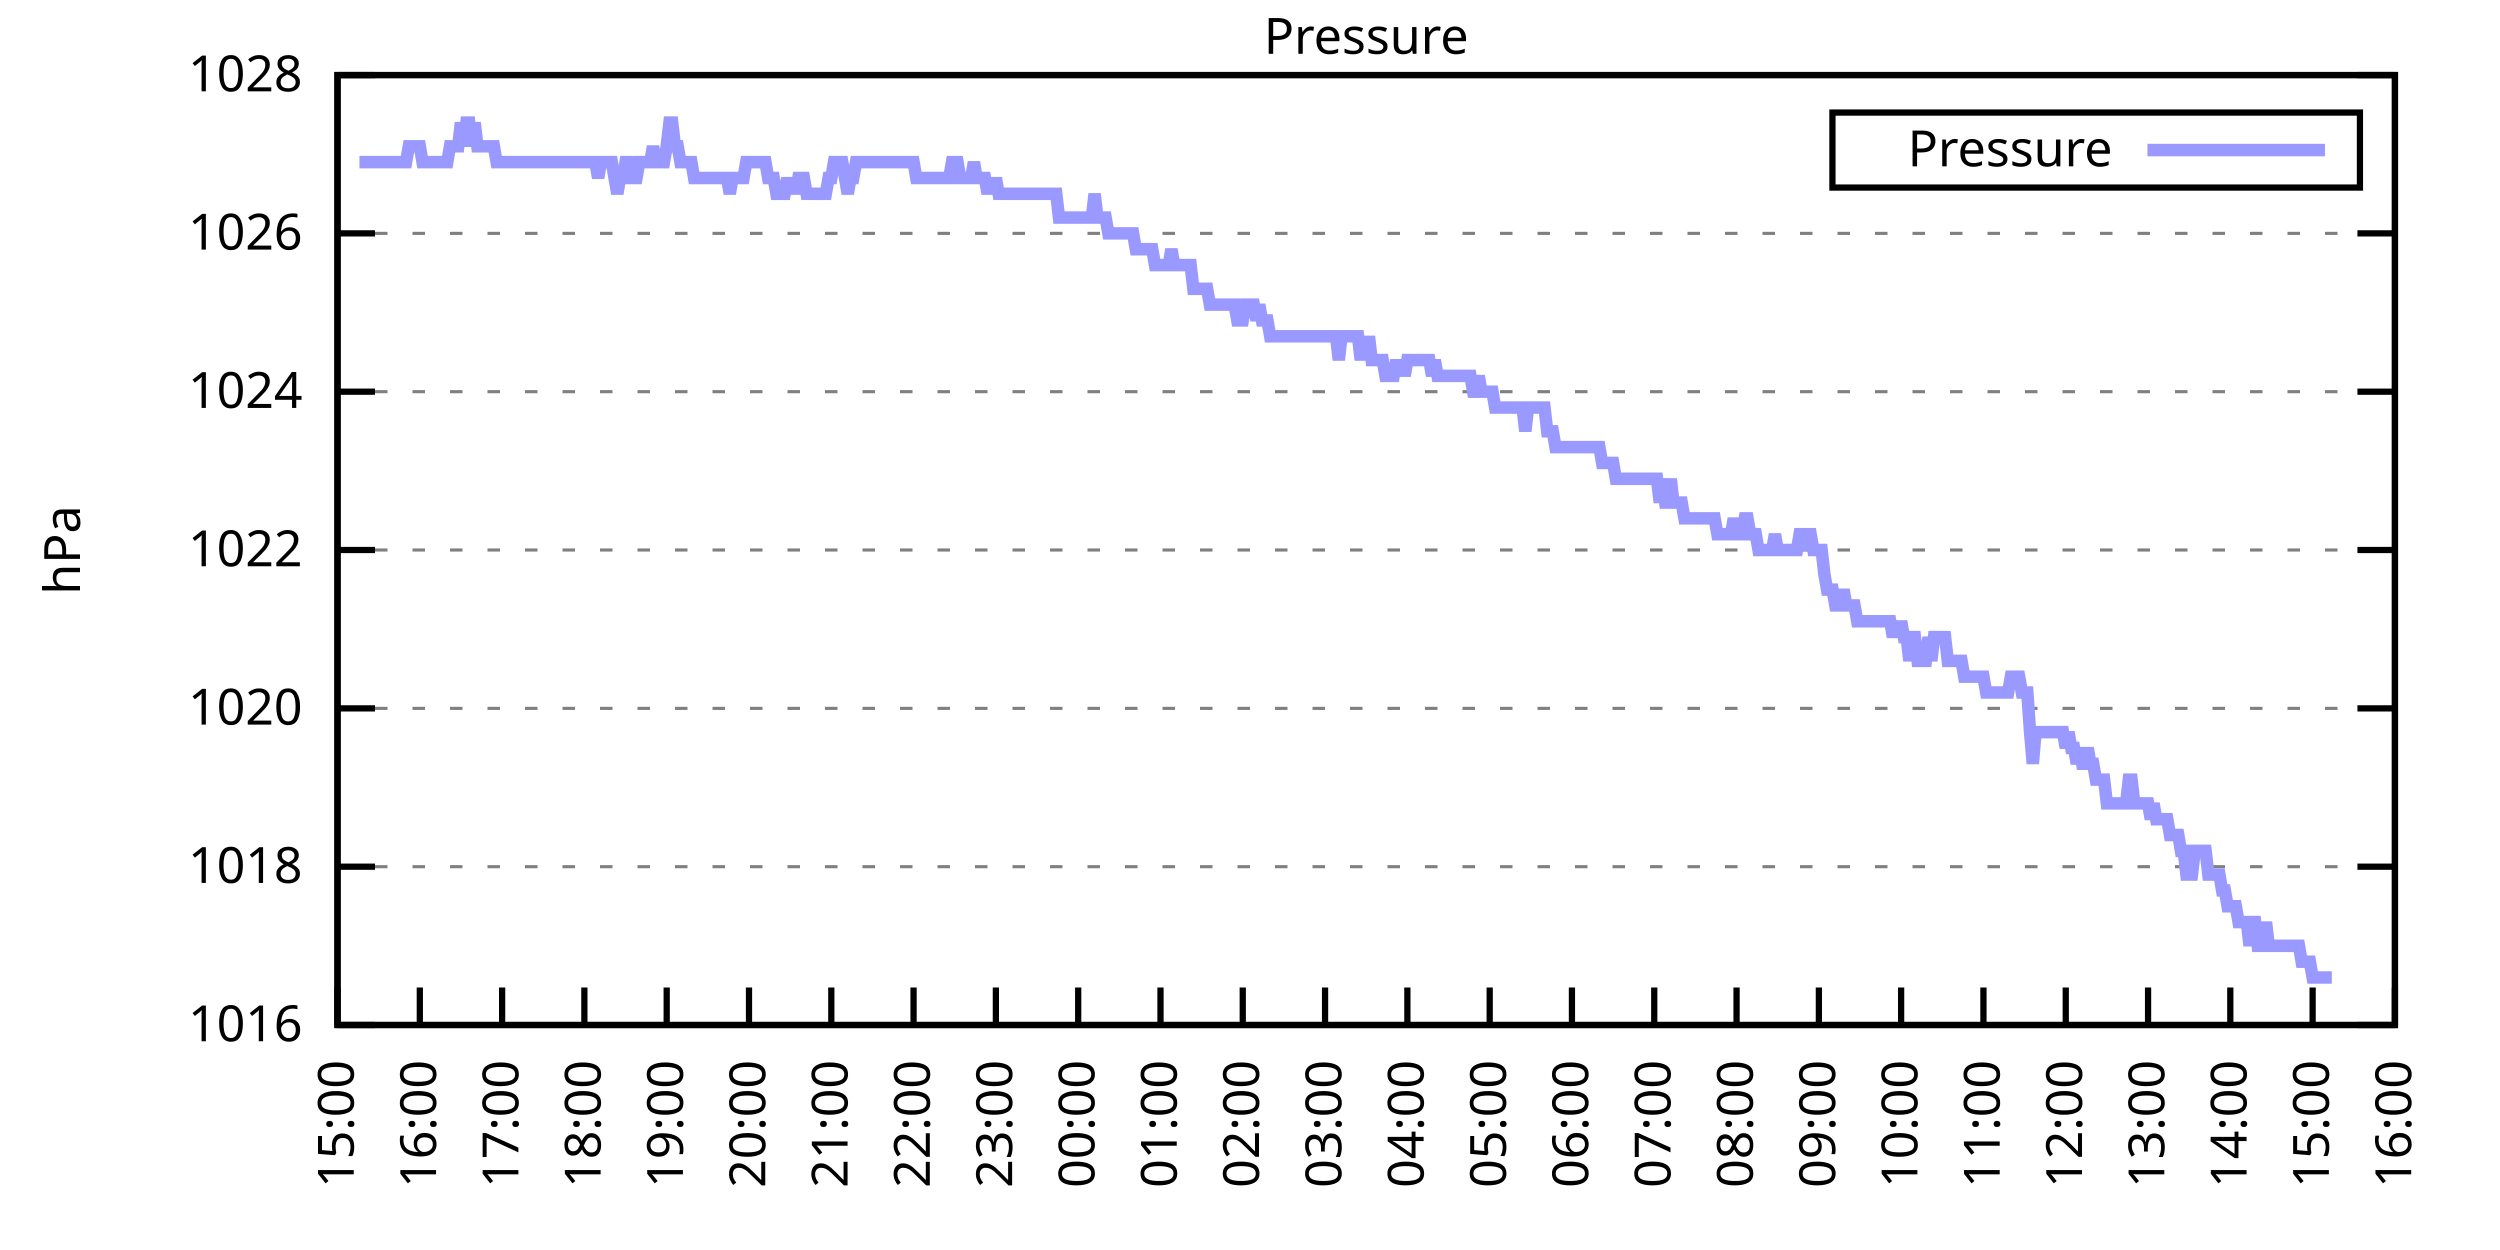
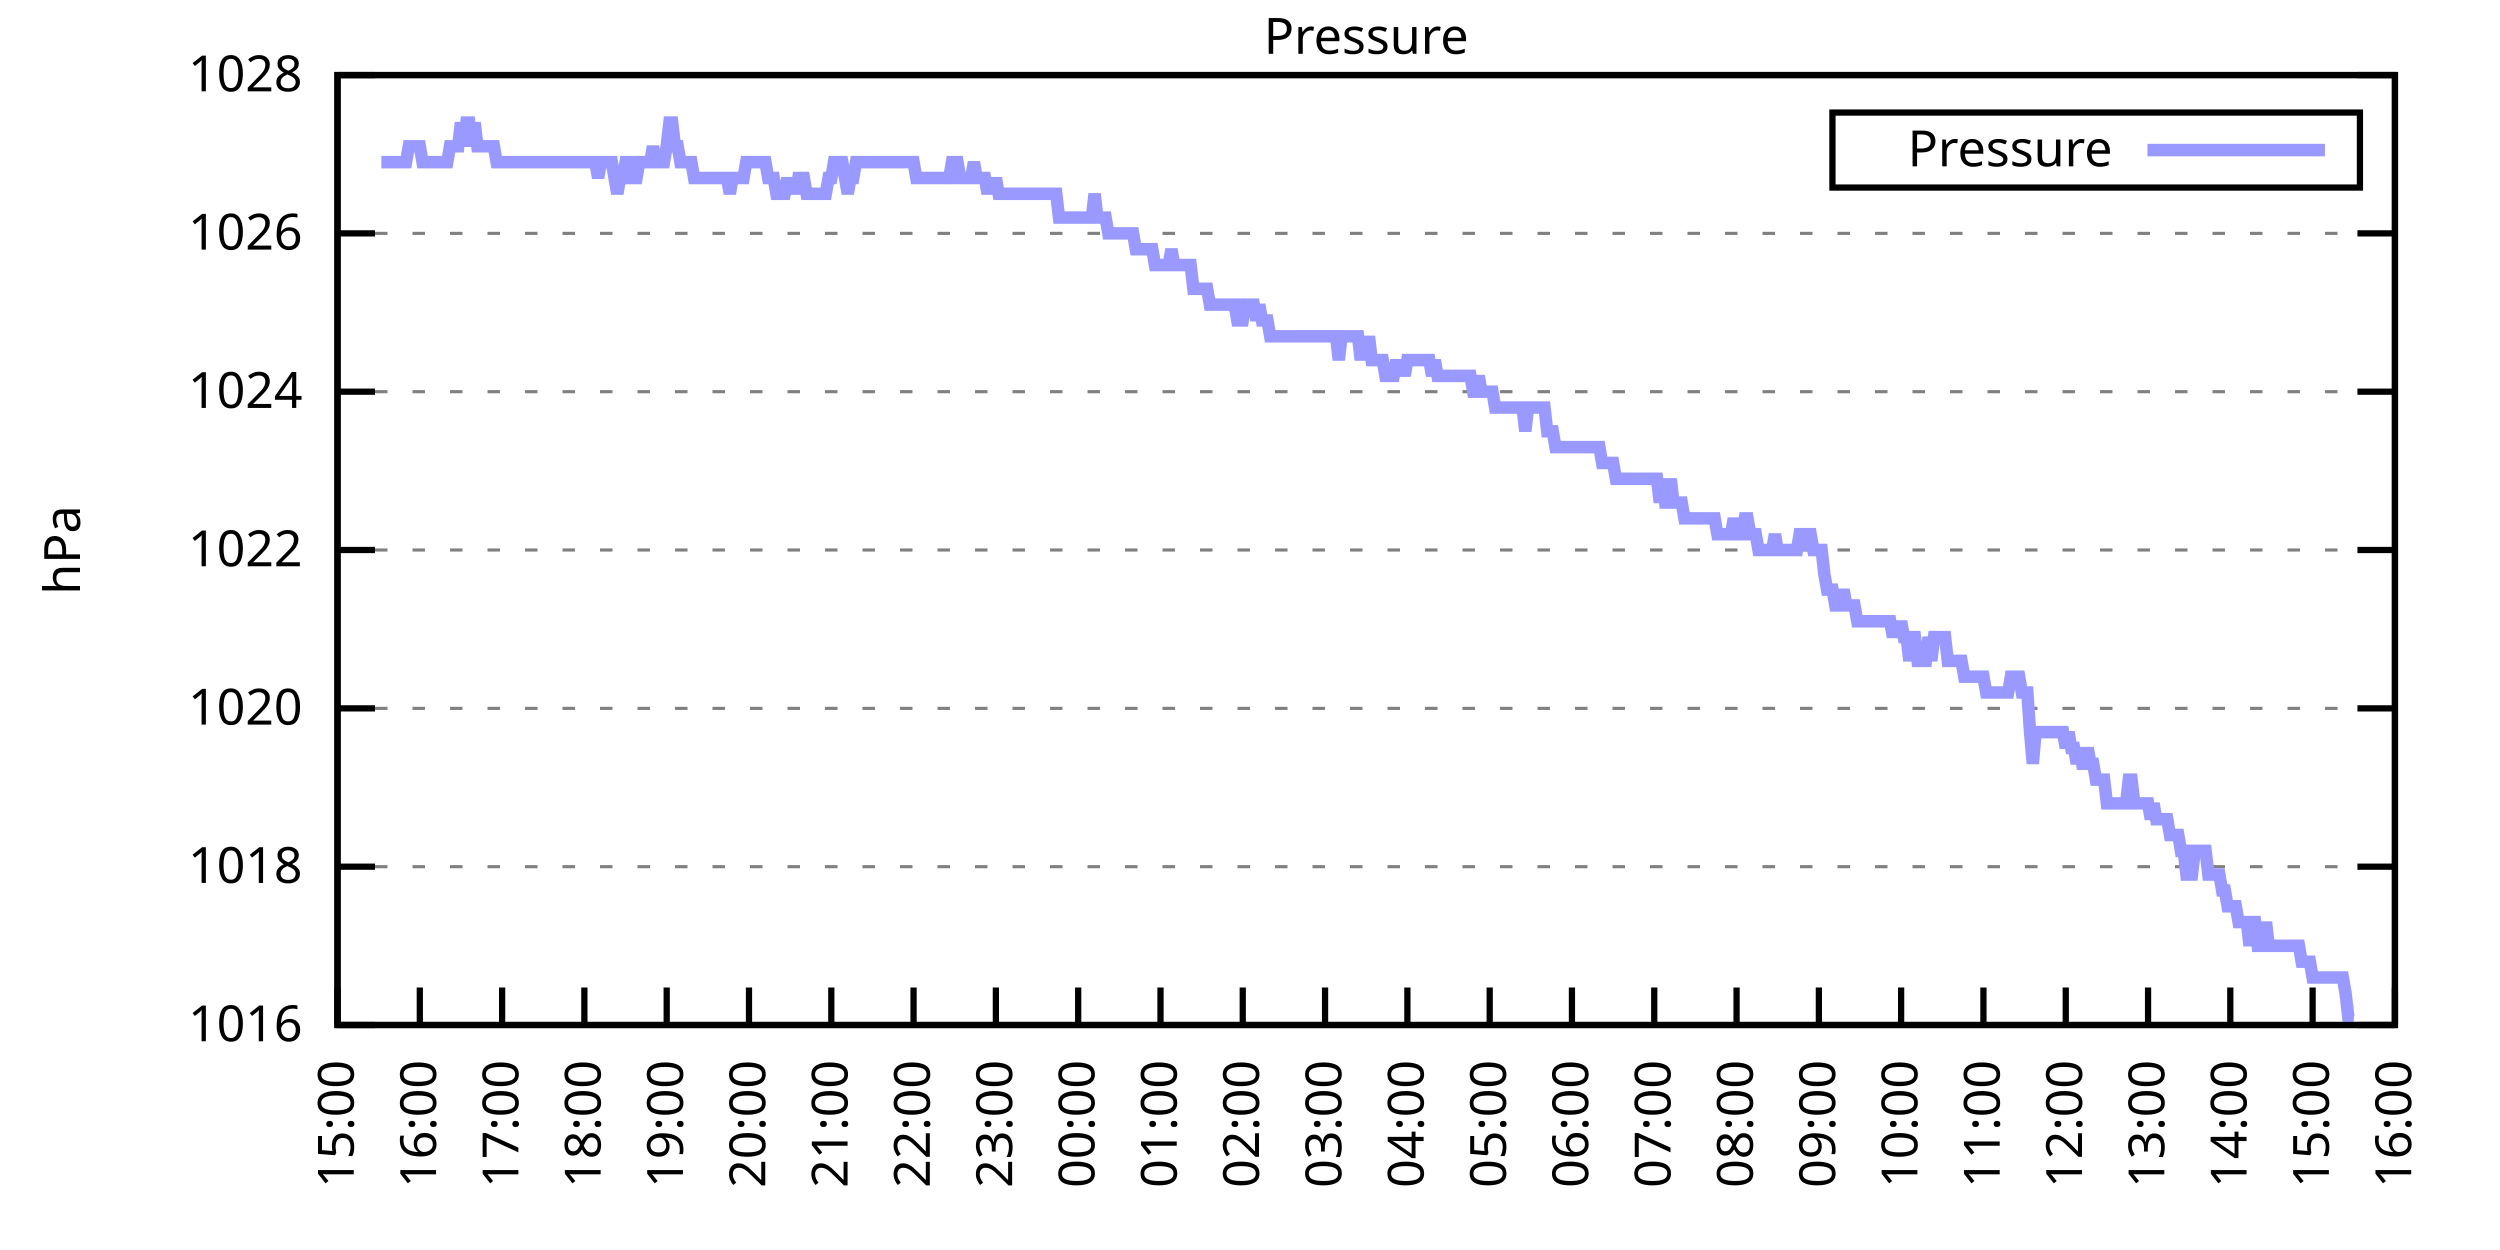
<svg xmlns="http://www.w3.org/2000/svg" xmlns:xlink="http://www.w3.org/1999/xlink" width="400" height="200" viewBox="0 0 400 200">
  <g id="gnuplot_canvas">
    <rect x="0" y="0" width="400" height="200" fill="none" />
    <defs>
      <circle id="gpDot" r="0.5" stroke-width="0.5" stroke="currentColor" />
      <path id="gpPt0" stroke-width="0.333" stroke="currentColor" d="M-1,0 h2 M0,-1 v2" />
      <path id="gpPt1" stroke-width="0.333" stroke="currentColor" d="M-1,-1 L1,1 M1,-1 L-1,1" />
      <path id="gpPt2" stroke-width="0.333" stroke="currentColor" d="M-1,0 L1,0 M0,-1 L0,1 M-1,-1 L1,1 M-1,1 L1,-1" />
      <rect id="gpPt3" stroke-width="0.333" stroke="currentColor" x="-1" y="-1" width="2" height="2" />
      <rect id="gpPt4" stroke-width="0.333" stroke="currentColor" fill="currentColor" x="-1" y="-1" width="2" height="2" />
      <circle id="gpPt5" stroke-width="0.333" stroke="currentColor" cx="0" cy="0" r="1" />
      <use xlink:href="#gpPt5" id="gpPt6" fill="currentColor" stroke="none" />
      <path id="gpPt7" stroke-width="0.333" stroke="currentColor" d="M0,-1.33 L-1.33,0.67 L1.33,0.67 z" />
      <use xlink:href="#gpPt7" id="gpPt8" fill="currentColor" stroke="none" />
      <use xlink:href="#gpPt7" id="gpPt9" stroke="currentColor" transform="rotate(180)" />
      <use xlink:href="#gpPt9" id="gpPt10" fill="currentColor" stroke="none" />
      <use xlink:href="#gpPt3" id="gpPt11" stroke="currentColor" transform="rotate(45)" />
      <use xlink:href="#gpPt11" id="gpPt12" fill="currentColor" stroke="none" />
      <path id="gpPt13" stroke-width="0.333" stroke="currentColor" d="M0,1.330 L1.265,0.411 L0.782,-1.067 L-0.782,-1.076 L-1.265,0.411 z" />
      <use xlink:href="#gpPt13" id="gpPt14" fill="currentColor" stroke="none" />
      <filter id="textbox" filterUnits="objectBoundingBox" x="0" y="0" height="1" width="1">
        <feFlood flood-color="white" flood-opacity="1" result="bgnd" />
        <feComposite in="SourceGraphic" in2="bgnd" operator="atop" />
      </filter>
      <filter id="greybox" filterUnits="objectBoundingBox" x="0" y="0" height="1" width="1">
        <feFlood flood-color="lightgrey" flood-opacity="1" result="grey" />
        <feComposite in="SourceGraphic" in2="grey" operator="atop" />
      </filter>
    </defs>
    <g fill="none" color="white" stroke="currentColor" stroke-width="1.00" stroke-linecap="butt" stroke-linejoin="miter">
</g>
    <g fill="none" color="black" stroke="currentColor" stroke-width="1.00" stroke-linecap="butt" stroke-linejoin="miter">
      <g stroke="none" shape-rendering="crispEdges">
        <polygon fill="rgb(255, 255, 255)" points="54.00,164.00 383.18,164.00 383.18,12.02 54.00,12.02 " />
      </g>
    </g>
    <g fill="none" color="black" stroke="currentColor" stroke-width="1.00" stroke-linecap="butt" stroke-linejoin="miter">
</g>
    <g fill="none" color="black" stroke="black" stroke-width="0.50" stroke-linecap="butt" stroke-linejoin="miter">
</g>
    <g fill="none" color="gray" stroke="currentColor" stroke-width="0.50" stroke-linecap="butt" stroke-linejoin="miter">
      <path stroke="gray" stroke-dasharray="2,4" class="gridline" d="M54.00,164.00 L383.19,164.00  " />
    </g>
    <g fill="none" color="gray" stroke="gray" stroke-width="1.00" stroke-linecap="butt" stroke-linejoin="miter">
</g>
    <g fill="none" color="black" stroke="currentColor" stroke-width="1.00" stroke-linecap="butt" stroke-linejoin="miter">
      <path stroke="black" d="M54.00,164.00 L60.00,164.00 M383.19,164.00 L377.19,164.00  " />
      <g transform="translate(48.40,166.60)" stroke="none" fill="black" font-family="Sans" font-size="8.00" text-anchor="end">
        <text>
          <tspan font-family="Sans"> 1016</tspan>
        </text>
      </g>
    </g>
    <g fill="none" color="black" stroke="currentColor" stroke-width="1.00" stroke-linecap="butt" stroke-linejoin="miter">
</g>
    <g fill="none" color="black" stroke="black" stroke-width="0.50" stroke-linecap="butt" stroke-linejoin="miter">
</g>
    <g fill="none" color="gray" stroke="currentColor" stroke-width="0.50" stroke-linecap="butt" stroke-linejoin="miter">
      <path stroke="gray" stroke-dasharray="2,4" class="gridline" d="M54.00,138.67 L383.19,138.67  " />
    </g>
    <g fill="none" color="gray" stroke="gray" stroke-width="1.00" stroke-linecap="butt" stroke-linejoin="miter">
</g>
    <g fill="none" color="black" stroke="currentColor" stroke-width="1.00" stroke-linecap="butt" stroke-linejoin="miter">
      <path stroke="black" d="M54.00,138.67 L60.00,138.67 M383.19,138.67 L377.19,138.67  " />
      <g transform="translate(48.40,141.27)" stroke="none" fill="black" font-family="Sans" font-size="8.00" text-anchor="end">
        <text>
          <tspan font-family="Sans"> 1018</tspan>
        </text>
      </g>
    </g>
    <g fill="none" color="black" stroke="currentColor" stroke-width="1.00" stroke-linecap="butt" stroke-linejoin="miter">
</g>
    <g fill="none" color="black" stroke="black" stroke-width="0.50" stroke-linecap="butt" stroke-linejoin="miter">
</g>
    <g fill="none" color="gray" stroke="currentColor" stroke-width="0.50" stroke-linecap="butt" stroke-linejoin="miter">
      <path stroke="gray" stroke-dasharray="2,4" class="gridline" d="M54.00,113.34 L383.19,113.34  " />
    </g>
    <g fill="none" color="gray" stroke="gray" stroke-width="1.00" stroke-linecap="butt" stroke-linejoin="miter">
</g>
    <g fill="none" color="black" stroke="currentColor" stroke-width="1.00" stroke-linecap="butt" stroke-linejoin="miter">
      <path stroke="black" d="M54.00,113.34 L60.00,113.34 M383.19,113.34 L377.19,113.34  " />
      <g transform="translate(48.40,115.94)" stroke="none" fill="black" font-family="Sans" font-size="8.00" text-anchor="end">
        <text>
          <tspan font-family="Sans"> 1020</tspan>
        </text>
      </g>
    </g>
    <g fill="none" color="black" stroke="currentColor" stroke-width="1.00" stroke-linecap="butt" stroke-linejoin="miter">
</g>
    <g fill="none" color="black" stroke="black" stroke-width="0.50" stroke-linecap="butt" stroke-linejoin="miter">
</g>
    <g fill="none" color="gray" stroke="currentColor" stroke-width="0.50" stroke-linecap="butt" stroke-linejoin="miter">
      <path stroke="gray" stroke-dasharray="2,4" class="gridline" d="M54.00,88.00 L383.19,88.00  " />
    </g>
    <g fill="none" color="gray" stroke="gray" stroke-width="1.00" stroke-linecap="butt" stroke-linejoin="miter">
</g>
    <g fill="none" color="black" stroke="currentColor" stroke-width="1.00" stroke-linecap="butt" stroke-linejoin="miter">
      <path stroke="black" d="M54.00,88.00 L60.00,88.00 M383.19,88.00 L377.19,88.00  " />
      <g transform="translate(48.40,90.60)" stroke="none" fill="black" font-family="Sans" font-size="8.00" text-anchor="end">
        <text>
          <tspan font-family="Sans"> 1022</tspan>
        </text>
      </g>
    </g>
    <g fill="none" color="black" stroke="currentColor" stroke-width="1.00" stroke-linecap="butt" stroke-linejoin="miter">
</g>
    <g fill="none" color="black" stroke="black" stroke-width="0.50" stroke-linecap="butt" stroke-linejoin="miter">
</g>
    <g fill="none" color="gray" stroke="currentColor" stroke-width="0.50" stroke-linecap="butt" stroke-linejoin="miter">
      <path stroke="gray" stroke-dasharray="2,4" class="gridline" d="M54.00,62.67 L383.19,62.67  " />
    </g>
    <g fill="none" color="gray" stroke="gray" stroke-width="1.00" stroke-linecap="butt" stroke-linejoin="miter">
</g>
    <g fill="none" color="black" stroke="currentColor" stroke-width="1.00" stroke-linecap="butt" stroke-linejoin="miter">
      <path stroke="black" d="M54.00,62.67 L60.00,62.67 M383.19,62.67 L377.19,62.67  " />
      <g transform="translate(48.40,65.27)" stroke="none" fill="black" font-family="Sans" font-size="8.00" text-anchor="end">
        <text>
          <tspan font-family="Sans"> 1024</tspan>
        </text>
      </g>
    </g>
    <g fill="none" color="black" stroke="currentColor" stroke-width="1.00" stroke-linecap="butt" stroke-linejoin="miter">
</g>
    <g fill="none" color="black" stroke="black" stroke-width="0.50" stroke-linecap="butt" stroke-linejoin="miter">
</g>
    <g fill="none" color="gray" stroke="currentColor" stroke-width="0.50" stroke-linecap="butt" stroke-linejoin="miter">
      <path stroke="gray" stroke-dasharray="2,4" class="gridline" d="M54.00,37.34 L383.19,37.34  " />
    </g>
    <g fill="none" color="gray" stroke="gray" stroke-width="1.00" stroke-linecap="butt" stroke-linejoin="miter">
</g>
    <g fill="none" color="black" stroke="currentColor" stroke-width="1.00" stroke-linecap="butt" stroke-linejoin="miter">
      <path stroke="black" d="M54.00,37.34 L60.00,37.34 M383.19,37.34 L377.19,37.34  " />
      <g transform="translate(48.40,39.94)" stroke="none" fill="black" font-family="Sans" font-size="8.00" text-anchor="end">
        <text>
          <tspan font-family="Sans"> 1026</tspan>
        </text>
      </g>
    </g>
    <g fill="none" color="black" stroke="currentColor" stroke-width="1.00" stroke-linecap="butt" stroke-linejoin="miter">
</g>
    <g fill="none" color="black" stroke="black" stroke-width="0.50" stroke-linecap="butt" stroke-linejoin="miter">
</g>
    <g fill="none" color="gray" stroke="currentColor" stroke-width="0.50" stroke-linecap="butt" stroke-linejoin="miter">
      <path stroke="gray" stroke-dasharray="2,4" class="gridline" d="M54.00,12.01 L383.19,12.01  " />
    </g>
    <g fill="none" color="gray" stroke="gray" stroke-width="1.00" stroke-linecap="butt" stroke-linejoin="miter">
</g>
    <g fill="none" color="black" stroke="currentColor" stroke-width="1.00" stroke-linecap="butt" stroke-linejoin="miter">
      <path stroke="black" d="M54.00,12.01 L60.00,12.01 M383.19,12.01 L377.19,12.01  " />
      <g transform="translate(48.40,14.61)" stroke="none" fill="black" font-family="Sans" font-size="8.00" text-anchor="end">
        <text>
          <tspan font-family="Sans"> 1028</tspan>
        </text>
      </g>
    </g>
    <g fill="none" color="black" stroke="currentColor" stroke-width="1.00" stroke-linecap="butt" stroke-linejoin="miter">
      <path stroke="black" d="M54.00,164.00 L54.00,158.00  " />
      <g transform="translate(56.60,169.60) rotate(270.00)" stroke="none" fill="black" font-family="Sans" font-size="8.00" text-anchor="end">
        <text>
          <tspan font-family="Sans">15:00</tspan>
        </text>
      </g>
    </g>
    <g fill="none" color="black" stroke="currentColor" stroke-width="1.00" stroke-linecap="butt" stroke-linejoin="miter">
      <path stroke="black" d="M67.17,164.00 L67.17,158.00  " />
      <g transform="translate(69.77,169.60) rotate(270.00)" stroke="none" fill="black" font-family="Sans" font-size="8.00" text-anchor="end">
        <text>
          <tspan font-family="Sans">16:00</tspan>
        </text>
      </g>
    </g>
    <g fill="none" color="black" stroke="currentColor" stroke-width="1.00" stroke-linecap="butt" stroke-linejoin="miter">
      <path stroke="black" d="M80.34,164.00 L80.34,158.00  " />
      <g transform="translate(82.94,169.60) rotate(270.00)" stroke="none" fill="black" font-family="Sans" font-size="8.00" text-anchor="end">
        <text>
          <tspan font-family="Sans">17:00</tspan>
        </text>
      </g>
    </g>
    <g fill="none" color="black" stroke="currentColor" stroke-width="1.00" stroke-linecap="butt" stroke-linejoin="miter">
      <path stroke="black" d="M93.50,164.00 L93.50,158.00  " />
      <g transform="translate(96.10,169.60) rotate(270.00)" stroke="none" fill="black" font-family="Sans" font-size="8.00" text-anchor="end">
        <text>
          <tspan font-family="Sans">18:00</tspan>
        </text>
      </g>
    </g>
    <g fill="none" color="black" stroke="currentColor" stroke-width="1.00" stroke-linecap="butt" stroke-linejoin="miter">
      <path stroke="black" d="M106.67,164.00 L106.67,158.00  " />
      <g transform="translate(109.27,169.60) rotate(270.00)" stroke="none" fill="black" font-family="Sans" font-size="8.00" text-anchor="end">
        <text>
          <tspan font-family="Sans">19:00</tspan>
        </text>
      </g>
    </g>
    <g fill="none" color="black" stroke="currentColor" stroke-width="1.00" stroke-linecap="butt" stroke-linejoin="miter">
      <path stroke="black" d="M119.84,164.00 L119.84,158.00  " />
      <g transform="translate(122.44,169.60) rotate(270.00)" stroke="none" fill="black" font-family="Sans" font-size="8.00" text-anchor="end">
        <text>
          <tspan font-family="Sans">20:00</tspan>
        </text>
      </g>
    </g>
    <g fill="none" color="black" stroke="currentColor" stroke-width="1.00" stroke-linecap="butt" stroke-linejoin="miter">
      <path stroke="black" d="M133.01,164.00 L133.01,158.00  " />
      <g transform="translate(135.61,169.60) rotate(270.00)" stroke="none" fill="black" font-family="Sans" font-size="8.00" text-anchor="end">
        <text>
          <tspan font-family="Sans">21:00</tspan>
        </text>
      </g>
    </g>
    <g fill="none" color="black" stroke="currentColor" stroke-width="1.00" stroke-linecap="butt" stroke-linejoin="miter">
      <path stroke="black" d="M146.17,164.00 L146.17,158.00  " />
      <g transform="translate(148.77,169.60) rotate(270.00)" stroke="none" fill="black" font-family="Sans" font-size="8.00" text-anchor="end">
        <text>
          <tspan font-family="Sans">22:00</tspan>
        </text>
      </g>
    </g>
    <g fill="none" color="black" stroke="currentColor" stroke-width="1.00" stroke-linecap="butt" stroke-linejoin="miter">
      <path stroke="black" d="M159.34,164.00 L159.34,158.00  " />
      <g transform="translate(161.94,169.60) rotate(270.00)" stroke="none" fill="black" font-family="Sans" font-size="8.00" text-anchor="end">
        <text>
          <tspan font-family="Sans">23:00</tspan>
        </text>
      </g>
    </g>
    <g fill="none" color="black" stroke="currentColor" stroke-width="1.00" stroke-linecap="butt" stroke-linejoin="miter">
      <path stroke="black" d="M172.51,164.00 L172.51,158.00  " />
      <g transform="translate(175.11,169.60) rotate(270.00)" stroke="none" fill="black" font-family="Sans" font-size="8.00" text-anchor="end">
        <text>
          <tspan font-family="Sans">00:00</tspan>
        </text>
      </g>
    </g>
    <g fill="none" color="black" stroke="currentColor" stroke-width="1.00" stroke-linecap="butt" stroke-linejoin="miter">
      <path stroke="black" d="M185.68,164.00 L185.68,158.00  " />
      <g transform="translate(188.28,169.60) rotate(270.00)" stroke="none" fill="black" font-family="Sans" font-size="8.00" text-anchor="end">
        <text>
          <tspan font-family="Sans">01:00</tspan>
        </text>
      </g>
    </g>
    <g fill="none" color="black" stroke="currentColor" stroke-width="1.00" stroke-linecap="butt" stroke-linejoin="miter">
      <path stroke="black" d="M198.84,164.00 L198.84,158.00  " />
      <g transform="translate(201.44,169.60) rotate(270.00)" stroke="none" fill="black" font-family="Sans" font-size="8.00" text-anchor="end">
        <text>
          <tspan font-family="Sans">02:00</tspan>
        </text>
      </g>
    </g>
    <g fill="none" color="black" stroke="currentColor" stroke-width="1.00" stroke-linecap="butt" stroke-linejoin="miter">
      <path stroke="black" d="M212.01,164.00 L212.01,158.00  " />
      <g transform="translate(214.61,169.60) rotate(270.00)" stroke="none" fill="black" font-family="Sans" font-size="8.00" text-anchor="end">
        <text>
          <tspan font-family="Sans">03:00</tspan>
        </text>
      </g>
    </g>
    <g fill="none" color="black" stroke="currentColor" stroke-width="1.00" stroke-linecap="butt" stroke-linejoin="miter">
      <path stroke="black" d="M225.18,164.00 L225.18,158.00  " />
      <g transform="translate(227.78,169.60) rotate(270.00)" stroke="none" fill="black" font-family="Sans" font-size="8.00" text-anchor="end">
        <text>
          <tspan font-family="Sans">04:00</tspan>
        </text>
      </g>
    </g>
    <g fill="none" color="black" stroke="currentColor" stroke-width="1.00" stroke-linecap="butt" stroke-linejoin="miter">
      <path stroke="black" d="M238.35,164.00 L238.35,158.00  " />
      <g transform="translate(240.95,169.60) rotate(270.00)" stroke="none" fill="black" font-family="Sans" font-size="8.00" text-anchor="end">
        <text>
          <tspan font-family="Sans">05:00</tspan>
        </text>
      </g>
    </g>
    <g fill="none" color="black" stroke="currentColor" stroke-width="1.00" stroke-linecap="butt" stroke-linejoin="miter">
      <path stroke="black" d="M251.51,164.00 L251.51,158.00  " />
      <g transform="translate(254.11,169.60) rotate(270.00)" stroke="none" fill="black" font-family="Sans" font-size="8.00" text-anchor="end">
        <text>
          <tspan font-family="Sans">06:00</tspan>
        </text>
      </g>
    </g>
    <g fill="none" color="black" stroke="currentColor" stroke-width="1.00" stroke-linecap="butt" stroke-linejoin="miter">
      <path stroke="black" d="M264.68,164.00 L264.68,158.00  " />
      <g transform="translate(267.28,169.60) rotate(270.00)" stroke="none" fill="black" font-family="Sans" font-size="8.00" text-anchor="end">
        <text>
          <tspan font-family="Sans">07:00</tspan>
        </text>
      </g>
    </g>
    <g fill="none" color="black" stroke="currentColor" stroke-width="1.00" stroke-linecap="butt" stroke-linejoin="miter">
      <path stroke="black" d="M277.85,164.00 L277.85,158.00  " />
      <g transform="translate(280.45,169.60) rotate(270.00)" stroke="none" fill="black" font-family="Sans" font-size="8.00" text-anchor="end">
        <text>
          <tspan font-family="Sans">08:00</tspan>
        </text>
      </g>
    </g>
    <g fill="none" color="black" stroke="currentColor" stroke-width="1.00" stroke-linecap="butt" stroke-linejoin="miter">
      <path stroke="black" d="M291.02,164.00 L291.02,158.00  " />
      <g transform="translate(293.62,169.60) rotate(270.00)" stroke="none" fill="black" font-family="Sans" font-size="8.00" text-anchor="end">
        <text>
          <tspan font-family="Sans">09:00</tspan>
        </text>
      </g>
    </g>
    <g fill="none" color="black" stroke="currentColor" stroke-width="1.00" stroke-linecap="butt" stroke-linejoin="miter">
      <path stroke="black" d="M304.18,164.00 L304.18,158.00  " />
      <g transform="translate(306.78,169.60) rotate(270.00)" stroke="none" fill="black" font-family="Sans" font-size="8.00" text-anchor="end">
        <text>
          <tspan font-family="Sans">10:00</tspan>
        </text>
      </g>
    </g>
    <g fill="none" color="black" stroke="currentColor" stroke-width="1.00" stroke-linecap="butt" stroke-linejoin="miter">
      <path stroke="black" d="M317.35,164.00 L317.35,158.00  " />
      <g transform="translate(319.95,169.60) rotate(270.00)" stroke="none" fill="black" font-family="Sans" font-size="8.00" text-anchor="end">
        <text>
          <tspan font-family="Sans">11:00</tspan>
        </text>
      </g>
    </g>
    <g fill="none" color="black" stroke="currentColor" stroke-width="1.00" stroke-linecap="butt" stroke-linejoin="miter">
      <path stroke="black" d="M330.52,164.00 L330.52,158.00  " />
      <g transform="translate(333.12,169.60) rotate(270.00)" stroke="none" fill="black" font-family="Sans" font-size="8.00" text-anchor="end">
        <text>
          <tspan font-family="Sans">12:00</tspan>
        </text>
      </g>
    </g>
    <g fill="none" color="black" stroke="currentColor" stroke-width="1.00" stroke-linecap="butt" stroke-linejoin="miter">
      <path stroke="black" d="M343.69,164.00 L343.69,158.00  " />
      <g transform="translate(346.29,169.60) rotate(270.00)" stroke="none" fill="black" font-family="Sans" font-size="8.00" text-anchor="end">
        <text>
          <tspan font-family="Sans">13:00</tspan>
        </text>
      </g>
    </g>
    <g fill="none" color="black" stroke="currentColor" stroke-width="1.00" stroke-linecap="butt" stroke-linejoin="miter">
      <path stroke="black" d="M356.85,164.00 L356.85,158.00  " />
      <g transform="translate(359.45,169.60) rotate(270.00)" stroke="none" fill="black" font-family="Sans" font-size="8.00" text-anchor="end">
        <text>
          <tspan font-family="Sans">14:00</tspan>
        </text>
      </g>
    </g>
    <g fill="none" color="black" stroke="currentColor" stroke-width="1.00" stroke-linecap="butt" stroke-linejoin="miter">
      <path stroke="black" d="M370.02,164.00 L370.02,158.00  " />
      <g transform="translate(372.62,169.60) rotate(270.00)" stroke="none" fill="black" font-family="Sans" font-size="8.00" text-anchor="end">
        <text>
          <tspan font-family="Sans">15:00</tspan>
        </text>
      </g>
    </g>
    <g fill="none" color="black" stroke="currentColor" stroke-width="1.00" stroke-linecap="butt" stroke-linejoin="miter">
      <path stroke="black" d="M383.19,164.00 L383.19,158.00  " />
      <g transform="translate(385.79,169.60) rotate(270.00)" stroke="none" fill="black" font-family="Sans" font-size="8.00" text-anchor="end">
        <text>
          <tspan font-family="Sans">16:00</tspan>
        </text>
      </g>
    </g>
    <g fill="none" color="black" stroke="currentColor" stroke-width="1.00" stroke-linecap="butt" stroke-linejoin="miter">
</g>
    <g fill="none" color="black" stroke="currentColor" stroke-width="1.00" stroke-linecap="butt" stroke-linejoin="miter">
      <path stroke="black" d="M54.00,12.01 L54.00,164.00 L383.19,164.00 L383.19,12.01 L54.00,12.01 Z  " />
    </g>
    <g fill="none" color="black" stroke="currentColor" stroke-width="1.00" stroke-linecap="butt" stroke-linejoin="miter">
</g>
    <g fill="none" color="black" stroke="currentColor" stroke-width="1.00" stroke-linecap="butt" stroke-linejoin="miter">
      <path stroke="black" d="M293.19,30.01 L293.19,18.01 L377.59,18.01 L377.59,30.01 L293.19,30.01 Z  " />
    </g>
    <g id="Pressure_plot_1">
      <g fill="none" color="white" stroke="black" stroke-width="2.00" stroke-linecap="butt" stroke-linejoin="miter">
</g>
      <g fill="none" color="black" stroke="currentColor" stroke-width="2.00" stroke-linecap="butt" stroke-linejoin="miter">
        <g transform="translate(337.99,26.61)" stroke="none" fill="black" font-family="Sans" font-size="8.00" text-anchor="end">
          <text>
            <tspan font-family="Sans">Pressure</tspan>
          </text>
        </g>
      </g>
      <g fill="none" color="black" stroke="currentColor" stroke-width="2.00" stroke-linecap="butt" stroke-linejoin="miter">
-         <path stroke="rgb(153, 153, 255)" d="M343.59,24.01 L371.99,24.01 M57.51,25.94 L57.95,25.94 L58.39,25.94 L58.83,25.94 L59.27,25.94 L59.71,25.94   L60.14,25.94 L60.58,25.94 L61.02,25.94 L61.46,25.94 L61.90,25.94 L62.34,25.94 L62.78,25.94 L63.22,25.94   L63.66,25.94 L64.10,25.94 L64.53,25.94 L64.97,25.94 L65.41,23.41 L65.85,23.41 L66.29,23.41 L66.73,23.41   L67.17,23.41 L67.61,25.94 L68.05,25.94 L68.48,25.94 L68.92,25.94 L69.36,25.94 L69.80,25.94 L70.24,25.94   L70.68,25.94 L71.12,25.94 L71.56,25.94 L72.00,23.41 L72.43,23.41 L72.87,23.41 L73.31,23.41 L73.75,19.61   L74.19,23.41 L74.63,19.61 L75.07,19.61 L75.51,23.41 L75.95,19.61 L76.38,23.41 L76.82,23.41 L77.26,23.41   L77.70,23.41 L78.14,23.41 L78.58,23.41 L79.02,23.41 L79.46,25.94 L79.90,25.94 L80.34,25.94 L80.77,25.94   L81.21,25.94 L81.65,25.94 L82.09,25.94 L82.53,25.94 L82.97,25.94 L83.41,25.94 L83.85,25.94 L84.29,25.94   L84.72,25.94 L85.16,25.94 L85.60,25.94 L86.04,25.94 L86.48,25.94 L86.92,25.94 L87.36,25.94 L87.80,25.94   L88.24,25.94 L88.67,25.94 L89.11,25.94 L89.55,25.94 L89.99,25.94 L90.43,25.94 L90.87,25.94 L91.31,25.94   L91.75,25.94 L92.19,25.94 L92.62,25.94 L93.06,25.94 L93.50,25.94 L93.94,25.94 L94.38,25.94 L94.82,25.94   L95.26,25.94 L95.70,28.48 L96.14,25.94 L96.58,25.94 L97.01,25.94 L97.45,25.94 L97.89,25.94 L98.33,28.48   L98.77,31.01 L99.21,28.48 L99.65,28.48 L100.09,25.94 L100.53,25.94 L100.96,28.48 L101.40,28.48 L101.84,28.48   L102.28,25.94 L102.72,25.94 L103.16,25.94 L103.60,25.94 L104.04,25.94 L104.48,23.41 L104.91,25.94 L105.35,25.94   L105.79,25.94 L106.23,25.94 L106.67,23.41 L107.11,19.61 L107.55,19.61 L107.99,23.41 L108.43,23.41 L108.87,25.94   L109.30,25.94 L109.74,25.94 L110.18,25.94 L110.62,25.94 L111.06,28.48 L111.50,28.48 L111.94,28.48 L112.38,28.48   L112.82,28.48 L113.25,28.48 L113.69,28.48 L114.13,28.48 L114.57,28.48 L115.01,28.48 L115.45,28.48 L115.89,28.48   L116.33,28.48 L116.77,31.01 L117.20,28.48 L117.64,28.48 L118.08,28.48 L118.52,28.48 L118.96,28.48 L119.40,25.94   L119.84,25.94 L120.28,25.94 L120.72,25.94 L121.15,25.94 L121.59,25.94 L122.03,25.94 L122.47,25.94 L122.91,28.48   L123.35,28.48 L123.79,28.48 L124.23,31.01 L124.67,31.01 L125.11,31.01 L125.54,31.01 L125.98,28.48 L126.42,31.01   L126.86,28.48 L127.30,31.01 L127.74,28.48 L128.18,28.48 L128.62,28.48 L129.06,31.01 L129.49,31.01 L129.93,31.01   L130.37,31.01 L130.81,31.01 L131.25,31.01 L131.69,31.01 L132.13,31.01 L132.57,28.48 L133.01,28.48 L133.44,25.94   L133.88,25.94 L134.32,25.94 L134.76,25.94 L135.20,28.48 L135.64,31.01 L136.08,28.48 L136.52,28.48 L136.96,25.94   L137.39,25.94 L137.83,25.94 L138.27,25.94 L138.71,25.94 L139.15,25.94 L139.59,25.94 L140.03,25.94 L140.47,25.94   L140.91,25.94 L141.35,25.94 L141.78,25.94 L142.22,25.94 L142.66,25.94 L143.10,25.94 L143.54,25.94 L143.98,25.94   L144.42,25.94 L144.86,25.94 L145.30,25.94 L145.73,25.94 L146.17,25.94 L146.61,28.48 L147.05,28.48 L147.49,28.48   L147.93,28.48 L148.37,28.48 L148.81,28.48 L149.25,28.48 L149.68,28.48 L150.12,28.48 L150.56,28.48 L151.00,28.48   L151.44,28.48 L151.88,28.48 L152.32,25.94 L152.76,25.94 L153.20,25.94 L153.63,28.48 L154.07,28.48 L154.51,28.48   L154.95,28.48 L155.39,28.48 L155.83,25.94 L156.27,28.48 L156.71,28.48 L157.15,28.48 L157.59,28.48 L158.02,31.01   L158.46,28.48 L158.90,31.01 L159.34,28.48 L159.78,31.01 L160.22,31.01 L160.66,31.01 L161.10,31.01 L161.54,31.01   L161.97,31.01 L162.41,31.01 L162.85,31.01 L163.29,31.01 L163.73,31.01 L164.17,31.01 L164.61,31.01 L165.05,31.01   L165.49,31.01 L165.92,31.01 L166.36,31.01 L166.80,31.01 L167.24,31.01 L167.68,31.01 L168.12,31.01 L168.56,31.01   L169.00,31.01 L169.44,34.81 L169.87,34.81 L170.31,34.81 L170.75,34.81 L171.19,34.81 L171.63,34.81 L172.07,34.81   L172.51,34.81 L172.95,34.81 L173.39,34.81 L173.83,34.81 L174.26,34.81 L174.70,34.81 L175.14,31.01 L175.58,34.81   L176.02,34.81 L176.46,34.81 L176.90,34.81 L177.34,37.34 L177.78,37.34 L178.21,37.34 L178.65,37.34 L179.09,37.34   L179.53,37.34 L179.97,37.34 L180.41,37.34 L180.85,37.34 L181.29,37.34 L181.73,39.87 L182.16,39.87 L182.60,39.87   L183.04,39.87 L183.48,39.87 L183.92,39.87 L184.36,39.87 L184.80,42.41 L185.24,42.41 L185.68,42.41 L186.11,42.41   L186.55,42.41 L186.99,42.41 L187.43,39.87 L187.87,42.41 L188.31,42.41 L188.75,42.41 L189.19,42.41 L189.63,42.41   L190.07,42.41 L190.50,42.41 L190.94,46.21 L191.38,46.21 L191.82,46.21 L192.26,46.21 L192.70,46.21 L193.14,46.21   L193.58,48.74 L194.02,48.74 L194.45,48.74 L194.89,48.74 L195.33,48.74 L195.77,48.74 L196.21,48.74 L196.65,48.74   L197.09,48.74 L197.53,48.74 L197.97,51.27 L198.40,51.27 L198.84,51.27 L199.28,48.74 L199.72,48.74 L200.16,48.74   L200.60,48.74 L201.04,51.27 L201.48,48.74 L201.92,51.27 L202.35,51.27 L202.79,51.27 L203.23,53.81 L203.67,53.81   L204.11,53.81 L204.55,53.81 L204.99,53.81 L205.43,53.81 L205.87,53.81 L206.31,53.81 L206.74,53.81 L207.18,53.81   L207.62,53.81 L208.06,53.81 L208.50,53.81 L208.94,53.81 L209.38,53.81 L209.82,53.81 L210.26,53.81 L210.69,53.81   L211.13,53.81 L211.57,53.81 L212.01,53.81 L212.45,53.81 L212.89,53.81 L213.33,53.81 L213.77,53.81 L214.21,57.61   L214.64,53.81 L215.08,53.81 L215.52,53.81 L215.96,53.81 L216.40,53.81 L216.84,53.81 L217.28,53.81 L217.72,57.61   L218.16,53.81 L218.60,57.61 L219.03,53.81 L219.47,57.61 L219.91,57.61 L220.35,57.61 L220.79,57.61 L221.23,57.61   L221.67,60.14 L222.11,60.14 L222.55,60.14 L222.98,60.14 L223.42,57.61 L223.86,60.14 L224.30,57.61 L224.74,60.14   L225.18,57.61 L225.62,57.61 L226.06,57.61 L226.50,57.61 L226.93,57.61 L227.37,57.61 L227.81,57.61 L228.25,57.61   L228.69,57.61 L229.13,60.14 L229.57,57.61 L230.01,60.14 L230.45,60.14 L230.88,60.14 L231.32,60.14 L231.76,60.14   L232.20,60.14 L232.64,60.14 L233.08,60.14 L233.52,60.14 L233.96,60.14 L234.40,60.14 L234.84,60.14 L235.27,60.14   L235.71,62.67 L236.15,62.67 L236.59,60.14 L237.03,62.67 L237.47,62.67 L237.91,62.67 L238.35,62.67 L238.79,62.67   L239.22,65.21 L239.66,65.21 L240.10,65.21 L240.54,65.21 L240.98,65.21 L241.42,65.21 L241.86,65.21 L242.30,65.21   L242.74,65.21 L243.17,65.21 L243.61,65.21 L244.05,69.01 L244.49,65.21 L244.93,65.21 L245.37,65.21 L245.81,65.21   L246.25,65.21 L246.69,65.21 L247.12,65.21 L247.56,69.01 L248.00,69.01 L248.44,69.01 L248.88,71.54 L249.32,71.54   L249.76,71.54 L250.20,71.54 L250.64,71.54 L251.08,71.54 L251.51,71.54 L251.95,71.54 L252.39,71.54 L252.83,71.54   L253.27,71.54 L253.71,71.54 L254.15,71.54 L254.59,71.54 L255.03,71.54 L255.46,71.54 L255.90,71.54 L256.34,74.07   L256.78,74.07 L257.22,74.07 L257.66,74.07 L258.10,74.07 L258.54,76.61 L258.98,76.61 L259.41,76.61 L259.85,76.61   L260.29,76.61 L260.73,76.61 L261.17,76.61 L261.61,76.61 L262.05,76.61 L262.49,76.61 L262.93,76.61 L263.36,76.61   L263.80,76.61 L264.24,76.61 L264.68,76.61 L265.12,76.61 L265.56,80.41 L266.00,76.61 L266.44,80.41 L266.88,80.41   L267.32,76.61 L267.75,80.41 L268.19,80.41 L268.63,80.41 L269.07,80.41 L269.51,82.94 L269.95,82.94 L270.39,82.94   L270.83,82.94 L271.27,82.94 L271.70,82.94 L272.14,82.94 L272.58,82.94 L273.02,82.94 L273.46,82.94 L273.90,82.94   L274.34,82.94 L274.78,85.47 L275.22,85.47 L275.65,85.47 L276.09,85.47 L276.53,85.47 L276.97,85.47 L277.41,82.94   L277.85,85.47 L278.29,85.47 L278.73,85.47 L279.17,82.94 L279.60,82.94 L280.04,85.47 L280.48,85.47 L280.92,85.47   L281.36,88.00 L281.80,88.00 L282.24,88.00 L282.68,88.00 L283.12,88.00 L283.56,88.00 L283.99,85.47 L284.43,88.00   L284.87,88.00 L285.31,88.00 L285.75,88.00 L286.19,88.00 L286.63,88.00 L287.07,88.00 L287.51,88.00 L287.94,85.47   L288.38,85.47 L288.82,88.00 L289.26,85.47 L289.70,85.47 L290.14,88.00 L290.58,88.00 L291.02,88.00 L291.46,88.00   L291.89,91.80 L292.33,94.34 L292.77,94.34 L293.21,94.34 L293.65,96.87 L294.09,96.87 L294.53,96.87 L294.97,94.34   L295.41,96.87 L295.84,96.87 L296.28,96.87 L296.72,96.87 L297.16,99.40 L297.60,99.40 L298.04,99.40 L298.48,99.40   L298.92,99.40 L299.36,99.40 L299.80,99.40 L300.23,99.40 L300.67,99.40 L301.11,99.40 L301.55,99.40 L301.99,99.40   L302.43,99.40 L302.87,101.94 L303.31,99.40 L303.75,101.94 L304.18,99.40 L304.62,101.94 L305.06,101.94 L305.50,105.74   L305.94,101.94 L306.38,101.94 L306.82,105.74 L307.26,105.74 L307.70,105.74 L308.13,105.74 L308.57,101.94 L309.01,105.74   L309.45,101.94 L309.89,101.94 L310.33,101.94 L310.77,101.94 L311.21,101.94 L311.65,105.74 L312.08,105.74 L312.52,105.74   L312.96,105.74 L313.40,105.74 L313.84,105.74 L314.28,108.27 L314.72,108.27 L315.16,108.27 L315.60,108.27 L316.04,108.27   L316.47,108.27 L316.91,108.27 L317.35,108.27 L317.79,110.80 L318.23,110.80 L318.67,110.80 L319.11,110.80 L319.55,110.80   L319.99,110.80 L320.42,110.80 L320.86,110.80 L321.30,110.80 L321.74,108.27 L322.18,108.27 L322.62,108.27 L323.06,108.27   L323.50,110.80 L323.94,110.80 L324.37,110.80 L324.81,117.14 L325.25,122.20 L325.69,117.14 L326.13,117.14 L326.57,117.14   L327.01,117.14 L327.45,117.14 L327.89,117.14 L328.33,117.14 L328.76,117.14 L329.20,117.14 L329.64,117.14 L330.08,117.14   L330.52,119.67 L330.96,117.14 L331.40,119.67 L331.84,119.67 L332.28,122.20 L332.71,119.67 L333.15,122.20 L333.59,122.20   L334.03,119.67 L334.47,122.20 L334.91,122.20 L335.35,124.74 L335.79,124.74 L336.23,124.74 L336.66,124.74 L337.10,128.54   L337.54,128.54 L337.98,128.54 L338.42,128.54 L338.86,128.54 L339.30,128.54 L339.74,128.54 L340.18,128.54 L340.61,124.74   L341.05,124.74 L341.49,128.54 L341.93,128.54 L342.37,128.54 L342.81,128.54 L343.25,128.54 L343.69,128.54 L344.13,131.07   L344.57,128.54 L345.00,131.07 L345.44,131.07 L345.88,131.07 L346.32,131.07 L346.76,131.07 L347.20,133.60 L347.64,133.60   L348.08,133.60 L348.52,133.60 L348.95,136.14 L349.39,136.14 L349.83,139.93 L350.27,139.93 L350.71,139.93 L351.15,136.14   L351.59,136.14 L352.03,136.14 L352.47,136.14 L352.90,136.14 L353.34,139.93 L353.78,139.93 L354.22,139.93 L354.66,139.93   L355.10,139.93 L355.54,142.47 L355.98,142.47 L356.42,145.00 L356.85,145.00 L357.29,145.00 L357.73,145.00 L358.17,147.53   L358.61,147.53 L359.05,147.53 L359.49,147.53 L359.93,151.33 L360.37,147.53 L360.81,147.53 L361.24,151.33 L361.68,151.33   L362.12,151.33 L362.56,147.53 L363.00,151.33 L363.44,151.33 L363.88,151.33 L364.32,151.33 L364.76,151.33 L365.19,151.33   L365.63,151.33 L366.07,151.33 L366.51,151.33 L366.95,151.33 L367.39,151.33 L367.83,151.33 L368.27,153.87 L368.71,153.87   L369.14,153.87 L369.58,153.87 L370.02,156.40 L370.46,156.40 L370.90,156.40 L371.34,156.40 L371.78,156.40 L372.22,156.40   L372.66,156.40 L373.09,156.40  " />
+         <path stroke="rgb(153, 153, 255)" d="M343.59,24.01 L371.99,24.01 M61.02,25.94 L61.46,25.94 L61.90,25.94 L62.34,25.94 L62.78,25.94 L63.22,25.94   L63.66,25.94 L64.10,25.94 L64.53,25.94 L64.97,25.94 L65.41,23.41 L65.85,23.41 L66.29,23.41 L66.73,23.41   L67.17,23.41 L67.61,25.94 L68.05,25.94 L68.48,25.94 L68.92,25.94 L69.36,25.94 L69.80,25.94 L70.24,25.94   L70.68,25.94 L71.12,25.94 L71.56,25.94 L72.00,23.41 L72.43,23.41 L72.87,23.41 L73.31,23.41 L73.75,19.61   L74.19,23.41 L74.63,19.61 L75.07,19.61 L75.51,23.41 L75.95,19.61 L76.38,23.41 L76.82,23.41 L77.26,23.41   L77.70,23.41 L78.14,23.41 L78.58,23.41 L79.02,23.41 L79.46,25.94 L79.90,25.94 L80.34,25.94 L80.77,25.94   L81.21,25.94 L81.65,25.94 L82.09,25.94 L82.53,25.94 L82.97,25.94 L83.41,25.94 L83.85,25.94 L84.29,25.94   L84.72,25.94 L85.16,25.94 L85.60,25.94 L86.04,25.94 L86.48,25.94 L86.92,25.94 L87.36,25.94 L87.80,25.94   L88.24,25.94 L88.67,25.94 L89.11,25.94 L89.55,25.94 L89.99,25.94 L90.43,25.94 L90.87,25.94 L91.31,25.94   L91.75,25.94 L92.19,25.94 L92.62,25.94 L93.06,25.94 L93.50,25.94 L93.94,25.94 L94.38,25.94 L94.82,25.94   L95.26,25.94 L95.70,28.48 L96.14,25.94 L96.58,25.94 L97.01,25.94 L97.45,25.94 L97.89,25.94 L98.33,28.48   L98.77,31.01 L99.21,28.48 L99.65,28.48 L100.09,25.94 L100.53,25.94 L100.96,28.48 L101.40,28.48 L101.84,28.48   L102.28,25.94 L102.72,25.94 L103.16,25.94 L103.60,25.94 L104.04,25.94 L104.48,23.41 L104.91,25.94 L105.35,25.94   L105.79,25.94 L106.23,25.94 L106.67,23.41 L107.11,19.61 L107.55,19.61 L107.99,23.41 L108.43,23.41 L108.87,25.94   L109.30,25.94 L109.74,25.94 L110.18,25.94 L110.62,25.94 L111.06,28.48 L111.50,28.48 L111.94,28.48 L112.38,28.48   L112.82,28.48 L113.25,28.48 L113.69,28.48 L114.13,28.48 L114.57,28.48 L115.01,28.48 L115.45,28.48 L115.89,28.48   L116.33,28.48 L116.77,31.01 L117.20,28.48 L117.64,28.48 L118.08,28.48 L118.52,28.48 L118.96,28.48 L119.40,25.94   L119.84,25.94 L120.28,25.94 L120.72,25.94 L121.15,25.94 L121.59,25.94 L122.03,25.94 L122.47,25.94 L122.91,28.48   L123.35,28.48 L123.79,28.48 L124.23,31.01 L124.67,31.01 L125.11,31.01 L125.54,31.01 L125.98,28.48 L126.42,31.01   L126.86,28.48 L127.30,31.01 L127.74,28.48 L128.18,28.48 L128.62,28.48 L129.06,31.01 L129.49,31.01 L129.93,31.01   L130.37,31.01 L130.81,31.01 L131.25,31.01 L131.69,31.01 L132.13,31.01 L132.57,28.48 L133.01,28.48 L133.44,25.94   L133.88,25.94 L134.32,25.94 L134.76,25.94 L135.20,28.48 L135.64,31.01 L136.08,28.48 L136.52,28.48 L136.96,25.94   L137.39,25.94 L137.83,25.94 L138.27,25.94 L138.71,25.94 L139.15,25.94 L139.59,25.94 L140.03,25.94 L140.47,25.94   L140.91,25.94 L141.35,25.94 L141.78,25.94 L142.22,25.94 L142.66,25.94 L143.10,25.94 L143.54,25.94 L143.98,25.94   L144.42,25.94 L144.86,25.94 L145.30,25.94 L145.73,25.94 L146.17,25.94 L146.61,28.48 L147.05,28.48 L147.49,28.48   L147.93,28.48 L148.37,28.48 L148.81,28.48 L149.25,28.48 L149.68,28.48 L150.12,28.48 L150.56,28.48 L151.00,28.48   L151.44,28.48 L151.88,28.48 L152.32,25.94 L152.76,25.94 L153.20,25.94 L153.63,28.48 L154.07,28.48 L154.51,28.48   L154.95,28.48 L155.39,28.48 L155.83,25.94 L156.27,28.48 L156.71,28.48 L157.15,28.48 L157.59,28.48 L158.02,31.01   L158.46,28.48 L158.90,31.01 L159.34,28.48 L159.78,31.01 L160.22,31.01 L160.66,31.01 L161.10,31.01 L161.54,31.01   L161.97,31.01 L162.41,31.01 L162.85,31.01 L163.29,31.01 L163.73,31.01 L164.17,31.01 L164.61,31.01 L165.05,31.01   L165.49,31.01 L165.92,31.01 L166.36,31.01 L166.80,31.01 L167.24,31.01 L167.68,31.01 L168.12,31.01 L168.56,31.01   L169.00,31.01 L169.44,34.81 L169.87,34.81 L170.31,34.81 L170.75,34.81 L171.19,34.81 L171.63,34.81 L172.07,34.81   L172.51,34.81 L172.95,34.81 L173.39,34.81 L173.83,34.81 L174.26,34.81 L174.70,34.81 L175.14,31.01 L175.58,34.81   L176.02,34.81 L176.46,34.81 L176.90,34.81 L177.34,37.34 L177.78,37.34 L178.21,37.34 L178.65,37.34 L179.09,37.34   L179.53,37.34 L179.97,37.34 L180.41,37.34 L180.85,37.34 L181.29,37.34 L181.73,39.87 L182.16,39.87 L182.60,39.87   L183.04,39.87 L183.48,39.87 L183.92,39.87 L184.36,39.87 L184.80,42.41 L185.24,42.41 L185.68,42.41 L186.11,42.41   L186.55,42.41 L186.99,42.41 L187.43,39.87 L187.87,42.41 L188.31,42.41 L188.75,42.41 L189.19,42.41 L189.63,42.41   L190.07,42.41 L190.50,42.41 L190.94,46.21 L191.38,46.21 L191.82,46.21 L192.26,46.21 L192.70,46.21 L193.14,46.21   L193.58,48.74 L194.02,48.74 L194.45,48.74 L194.89,48.74 L195.33,48.74 L195.77,48.74 L196.21,48.74 L196.65,48.74   L197.09,48.74 L197.53,48.74 L197.97,51.27 L198.40,51.27 L198.84,51.27 L199.28,48.74 L199.72,48.74 L200.16,48.74   L200.60,48.74 L201.04,51.27 L201.48,48.74 L201.92,51.27 L202.35,51.27 L202.79,51.27 L203.23,53.81 L203.67,53.81   L204.11,53.81 L204.55,53.81 L204.99,53.81 L205.43,53.81 L205.87,53.81 L206.31,53.81 L206.74,53.81 L207.18,53.81   L207.62,53.81 L208.06,53.81 L208.50,53.81 L208.94,53.81 L209.38,53.81 L209.82,53.81 L210.26,53.81 L210.69,53.81   L211.13,53.81 L211.57,53.81 L212.01,53.81 L212.45,53.81 L212.89,53.81 L213.33,53.81 L213.77,53.81 L214.21,57.61   L214.64,53.81 L215.08,53.81 L215.52,53.81 L215.96,53.81 L216.40,53.81 L216.84,53.81 L217.28,53.81 L217.72,57.61   L218.16,53.81 L218.60,57.61 L219.03,53.81 L219.47,57.61 L219.91,57.61 L220.35,57.61 L220.79,57.61 L221.23,57.61   L221.67,60.14 L222.11,60.14 L222.55,60.14 L222.98,60.14 L223.42,57.61 L223.86,60.14 L224.30,57.61 L224.74,60.14   L225.18,57.61 L225.62,57.61 L226.06,57.61 L226.50,57.61 L226.93,57.61 L227.37,57.61 L227.81,57.61 L228.25,57.61   L228.69,57.61 L229.13,60.14 L229.57,57.61 L230.01,60.14 L230.45,60.14 L230.88,60.14 L231.32,60.14 L231.76,60.14   L232.20,60.14 L232.64,60.14 L233.08,60.14 L233.52,60.14 L233.96,60.14 L234.40,60.14 L234.84,60.14 L235.27,60.14   L235.71,62.67 L236.15,62.67 L236.59,60.14 L237.03,62.67 L237.47,62.67 L237.91,62.67 L238.35,62.67 L238.79,62.67   L239.22,65.21 L239.66,65.21 L240.10,65.21 L240.54,65.21 L240.98,65.21 L241.42,65.21 L241.86,65.21 L242.30,65.21   L242.74,65.21 L243.17,65.21 L243.61,65.21 L244.05,69.01 L244.49,65.21 L244.93,65.21 L245.37,65.21 L245.81,65.21   L246.25,65.21 L246.69,65.21 L247.12,65.21 L247.56,69.01 L248.00,69.01 L248.44,69.01 L248.88,71.54 L249.32,71.54   L249.76,71.54 L250.20,71.54 L250.64,71.54 L251.08,71.54 L251.51,71.54 L251.95,71.54 L252.39,71.54 L252.83,71.54   L253.27,71.54 L253.71,71.54 L254.15,71.54 L254.59,71.54 L255.03,71.54 L255.46,71.54 L255.90,71.54 L256.34,74.07   L256.78,74.07 L257.22,74.07 L257.66,74.07 L258.10,74.07 L258.54,76.61 L258.98,76.61 L259.41,76.61 L259.85,76.61   L260.29,76.61 L260.73,76.61 L261.17,76.61 L261.61,76.61 L262.05,76.61 L262.49,76.61 L262.93,76.61 L263.36,76.61   L263.80,76.61 L264.24,76.61 L264.68,76.61 L265.12,76.61 L265.56,80.41 L266.00,76.61 L266.44,80.41 L266.88,80.41   L267.32,76.61 L267.75,80.41 L268.19,80.41 L268.63,80.41 L269.07,80.41 L269.51,82.94 L269.95,82.94 L270.39,82.94   L270.83,82.94 L271.27,82.94 L271.70,82.94 L272.14,82.94 L272.58,82.94 L273.02,82.94 L273.46,82.94 L273.90,82.94   L274.34,82.94 L274.78,85.47 L275.22,85.47 L275.65,85.47 L276.09,85.47 L276.53,85.47 L276.97,85.47 L277.41,82.94   L277.85,85.47 L278.29,85.47 L278.73,85.47 L279.17,82.94 L279.60,82.94 L280.04,85.47 L280.48,85.47 L280.92,85.47   L281.36,88.00 L281.80,88.00 L282.24,88.00 L282.68,88.00 L283.12,88.00 L283.56,88.00 L283.99,85.47 L284.43,88.00   L284.87,88.00 L285.31,88.00 L285.75,88.00 L286.19,88.00 L286.63,88.00 L287.07,88.00 L287.51,88.00 L287.94,85.47   L288.38,85.47 L288.82,88.00 L289.26,85.47 L289.70,85.47 L290.14,88.00 L290.58,88.00 L291.02,88.00 L291.46,88.00   L291.89,91.80 L292.33,94.34 L292.77,94.34 L293.21,94.34 L293.65,96.87 L294.09,96.87 L294.53,96.87 L294.97,94.34   L295.41,96.87 L295.84,96.87 L296.28,96.87 L296.72,96.87 L297.16,99.40 L297.60,99.40 L298.04,99.40 L298.48,99.40   L298.92,99.40 L299.36,99.40 L299.80,99.40 L300.23,99.40 L300.67,99.40 L301.11,99.40 L301.55,99.40 L301.99,99.40   L302.43,99.40 L302.87,101.94 L303.31,99.40 L303.75,101.94 L304.18,99.40 L304.62,101.94 L305.06,101.94 L305.50,105.74   L305.94,101.94 L306.38,101.94 L306.82,105.74 L307.26,105.74 L307.70,105.74 L308.13,105.74 L308.57,101.94 L309.01,105.74   L309.45,101.94 L309.89,101.94 L310.33,101.94 L310.77,101.94 L311.21,101.94 L311.65,105.74 L312.08,105.74 L312.52,105.74   L312.96,105.74 L313.40,105.74 L313.84,105.74 L314.28,108.27 L314.72,108.27 L315.16,108.27 L315.60,108.27 L316.04,108.27   L316.47,108.27 L316.91,108.27 L317.35,108.27 L317.79,110.80 L318.23,110.80 L318.67,110.80 L319.11,110.80 L319.55,110.80   L319.99,110.80 L320.42,110.80 L320.86,110.80 L321.30,110.80 L321.74,108.27 L322.18,108.27 L322.62,108.27 L323.06,108.27   L323.50,110.80 L323.94,110.80 L324.37,110.80 L324.81,117.14 L325.25,122.20 L325.69,117.14 L326.13,117.14 L326.57,117.14   L327.01,117.14 L327.45,117.14 L327.89,117.14 L328.33,117.14 L328.76,117.14 L329.20,117.14 L329.64,117.14 L330.08,117.14   L330.52,119.67 L330.96,117.14 L331.40,119.67 L331.84,119.67 L332.28,122.20 L332.71,119.67 L333.15,122.20 L333.59,122.20   L334.03,119.67 L334.47,122.20 L334.91,122.20 L335.35,124.74 L335.79,124.74 L336.23,124.74 L336.66,124.74 L337.10,128.54   L337.54,128.54 L337.98,128.54 L338.42,128.54 L338.86,128.54 L339.30,128.54 L339.74,128.54 L340.18,128.54 L340.61,124.74   L341.05,124.74 L341.49,128.54 L341.93,128.54 L342.37,128.54 L342.81,128.54 L343.25,128.54 L343.69,128.54 L344.13,131.07   L344.57,128.54 L345.00,131.07 L345.44,131.07 L345.88,131.07 L346.32,131.07 L346.76,131.07 L347.20,133.60 L347.64,133.60   L348.08,133.60 L348.52,133.60 L348.95,136.14 L349.39,136.14 L349.83,139.93 L350.27,139.93 L350.71,139.93 L351.15,136.14   L351.59,136.14 L352.03,136.14 L352.47,136.14 L352.90,136.14 L353.34,139.93 L353.78,139.93 L354.22,139.93 L354.66,139.93   L355.10,139.93 L355.54,142.47 L355.98,142.47 L356.42,145.00 L356.85,145.00 L357.29,145.00 L357.73,145.00 L358.17,147.53   L358.61,147.53 L359.05,147.53 L359.49,147.53 L359.93,151.33 L360.37,147.53 L360.81,147.53 L361.24,151.33 L361.68,151.33   L362.12,151.33 L362.56,147.53 L363.00,151.33 L363.44,151.33 L363.88,151.33 L364.32,151.33 L364.76,151.33 L365.19,151.33   L365.63,151.33 L366.07,151.33 L366.51,151.33 L366.95,151.33 L367.39,151.33 L367.83,151.33 L368.27,153.87 L368.71,153.87   L369.14,153.87 L369.58,153.87 L370.02,156.40 L370.46,156.40 L370.90,156.40 L371.34,156.40 L371.78,156.40 L372.22,156.40   L372.66,156.40 L373.09,156.40 L373.53,156.40 L373.97,156.40 L374.41,156.40 L374.85,156.40 L375.29,158.93 L375.73,162.73   L376.17,162.73 L376.61,162.73  " />
      </g>
    </g>
    <g fill="none" color="black" stroke="currentColor" stroke-width="2.00" stroke-linecap="butt" stroke-linejoin="miter">
</g>
    <g fill="none" color="black" stroke="black" stroke-width="1.00" stroke-linecap="butt" stroke-linejoin="miter">
</g>
    <g fill="none" color="black" stroke="currentColor" stroke-width="1.00" stroke-linecap="butt" stroke-linejoin="miter">
      <path stroke="black" d="M54.00,12.01 L54.00,164.00 L383.19,164.00 L383.19,12.01 L54.00,12.01 Z  " />
      <g transform="translate(12.80,88.01) rotate(270.00)" stroke="none" fill="black" font-family="Sans" font-size="8.00" text-anchor="middle">
        <text>
          <tspan font-family="Sans">hPa</tspan>
        </text>
      </g>
    </g>
    <g fill="none" color="black" stroke="currentColor" stroke-width="1.00" stroke-linecap="butt" stroke-linejoin="miter">
</g>
    <g fill="none" color="black" stroke="currentColor" stroke-width="1.00" stroke-linecap="butt" stroke-linejoin="miter">
      <g transform="translate(218.59,8.61)" stroke="none" fill="black" font-family="Sans" font-size="8.00" text-anchor="middle">
        <text>
          <tspan font-family="Sans">Pressure</tspan>
        </text>
      </g>
    </g>
    <g fill="none" color="black" stroke="currentColor" stroke-width="1.00" stroke-linecap="butt" stroke-linejoin="miter">
</g>
  </g>
</svg>
